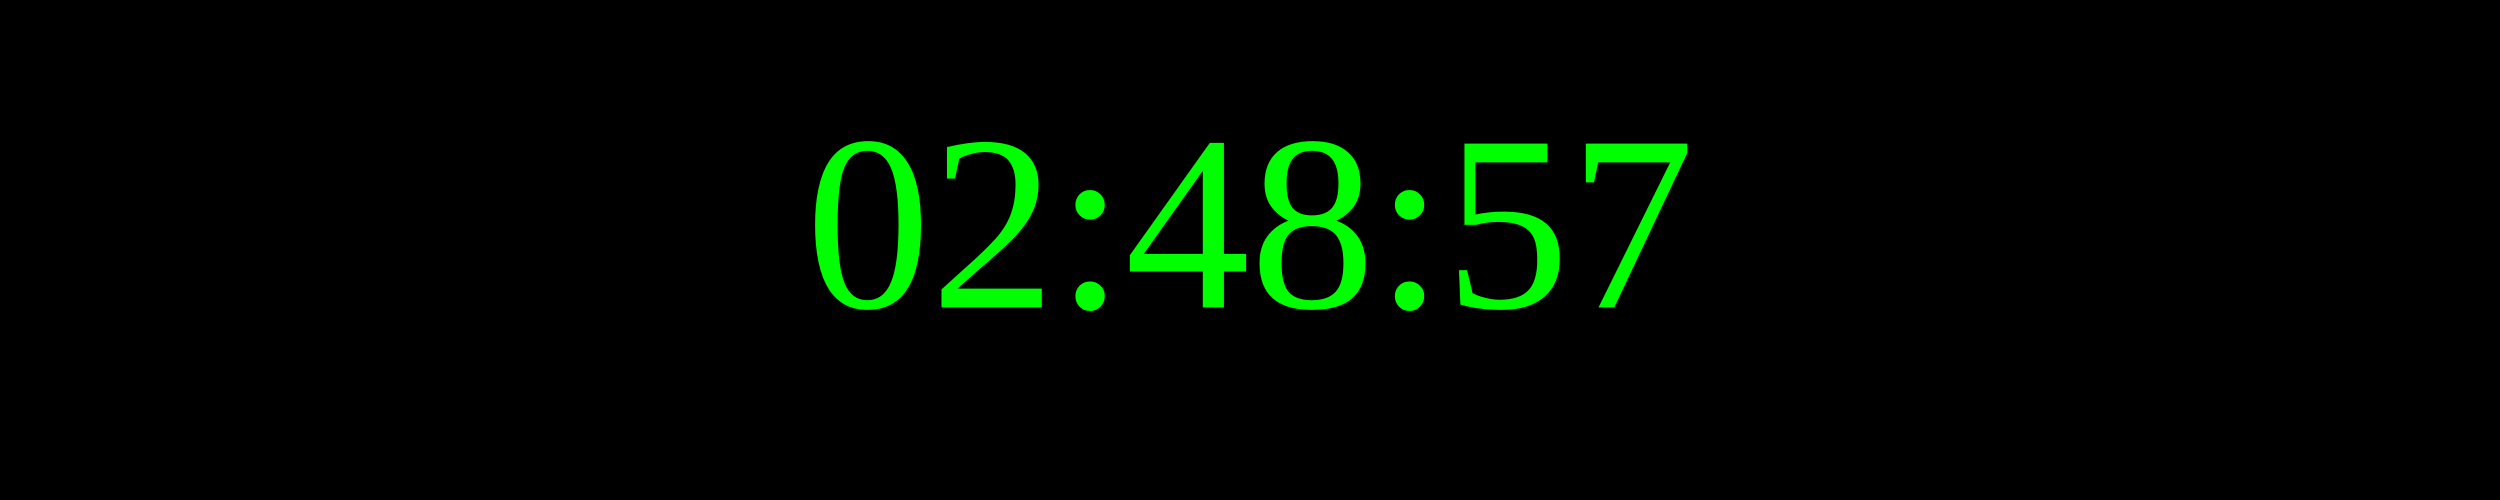
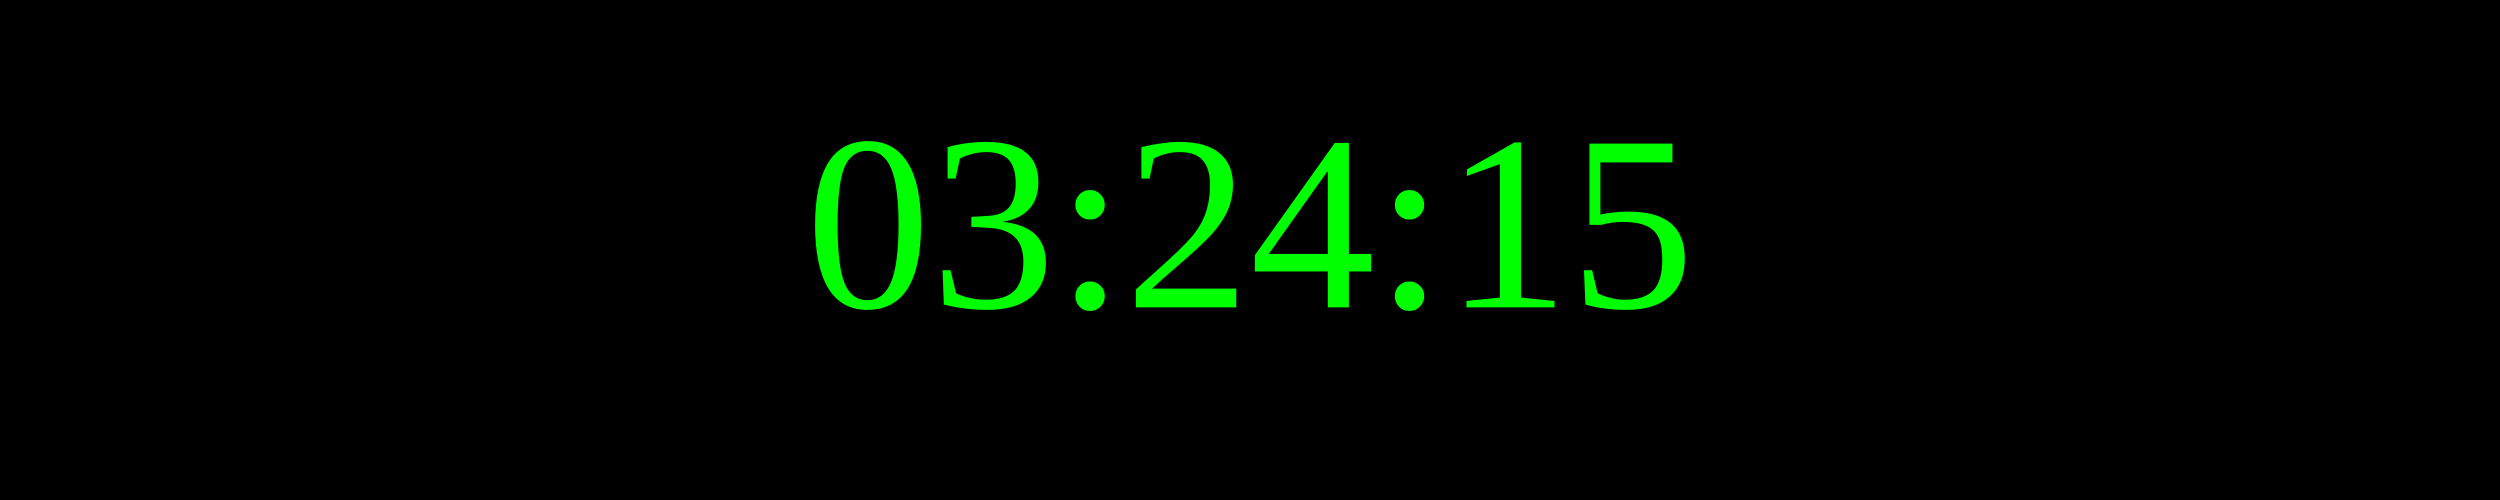
<svg xmlns="http://www.w3.org/2000/svg" width="250" height="50">
  <rect width="100%" height="100%" fill="black" />
  <text x="50%" y="50%" font-size="25" fill="lime" text-anchor="middle" dominant-baseline="middle">
- 02:48:57
+ 03:24:15
</text>
</svg>
